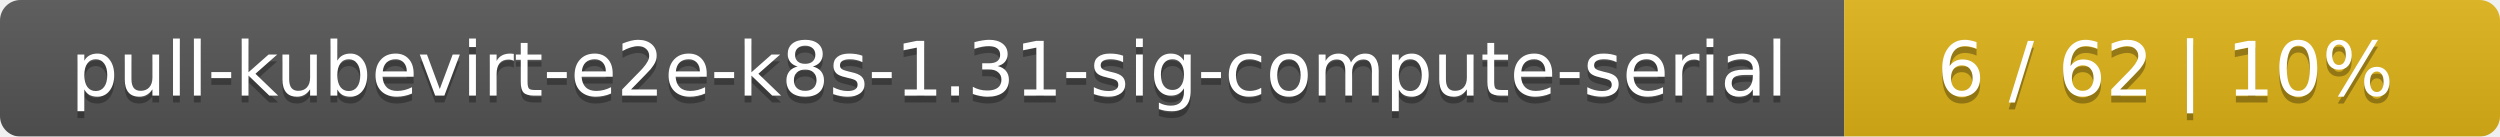
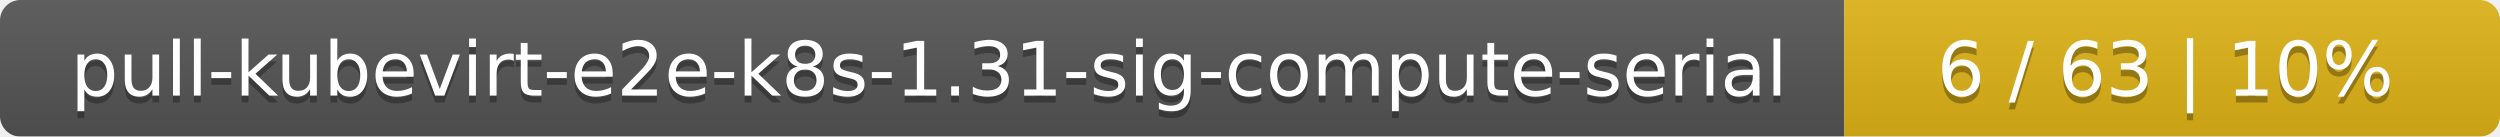
<svg xmlns="http://www.w3.org/2000/svg" width="366" height="20">
  <linearGradient id="smooth" x2="0" y2="100%">
    <stop offset="0" stop-color="#bbb" stop-opacity=".1" />
    <stop offset="1" stop-opacity=".1" />
  </linearGradient>
  <mask id="round">
    <rect width="366" height="20" rx="3" fill="#fff" />
  </mask>
  <g mask="url(#round)">
    <rect width="270" height="20" fill="#555" />
    <rect x="270" width="96" height="20" fill="#dfb317" />
    <rect width="366" height="20" fill="url(#smooth)" />
  </g>
  <g fill="#fff" text-anchor="middle" font-family="DejaVu Sans,Verdana,Geneva,sans-serif" font-size="11">
    <text x="136" y="15" fill="#010101" fill-opacity=".3">pull-kubevirt-e2e-k8s-1.31-sig-compute-serial</text>
    <text x="136" y="14">pull-kubevirt-e2e-k8s-1.31-sig-compute-serial</text>
-     <text x="317" y="15" fill="#010101" fill-opacity=".3">6 / 62    |    10%</text>
-     <text x="317" y="14">6 / 62    |    10%</text>
+     <text x="317" y="15" fill="#010101" fill-opacity=".3">6 / 63    |    10%</text>
+     <text x="317" y="14">6 / 63    |    10%</text>
  </g>
</svg>
